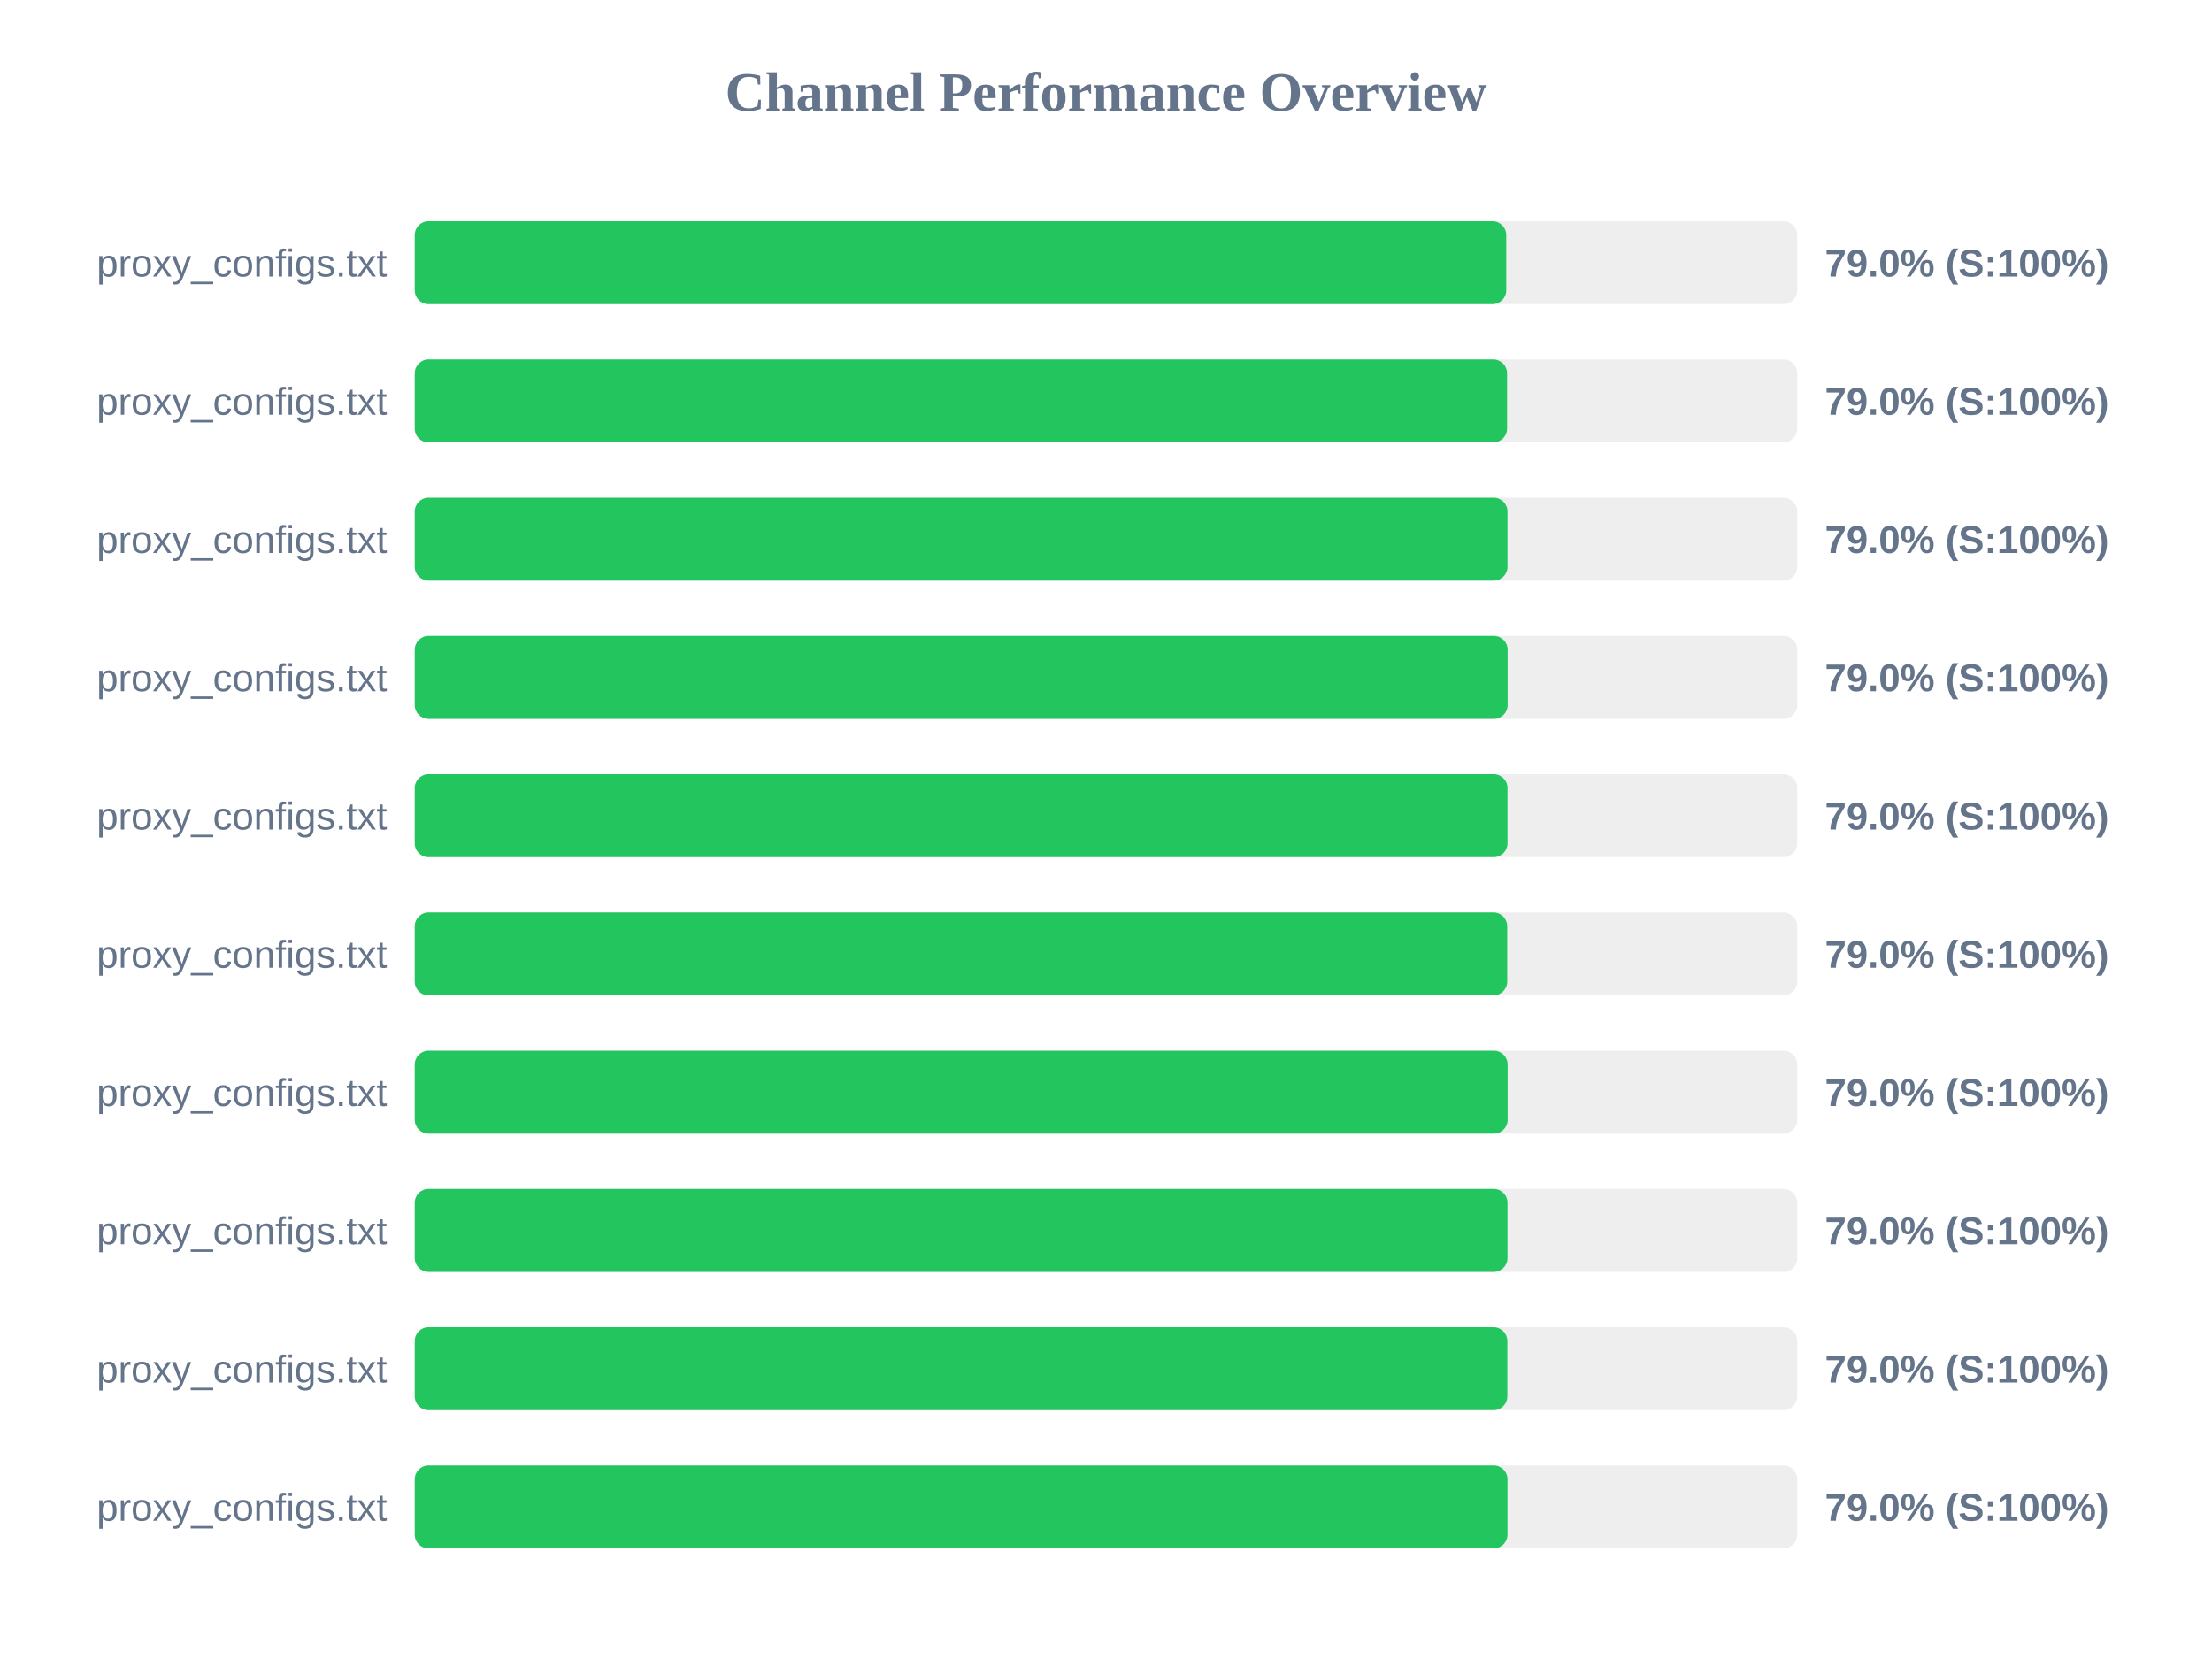
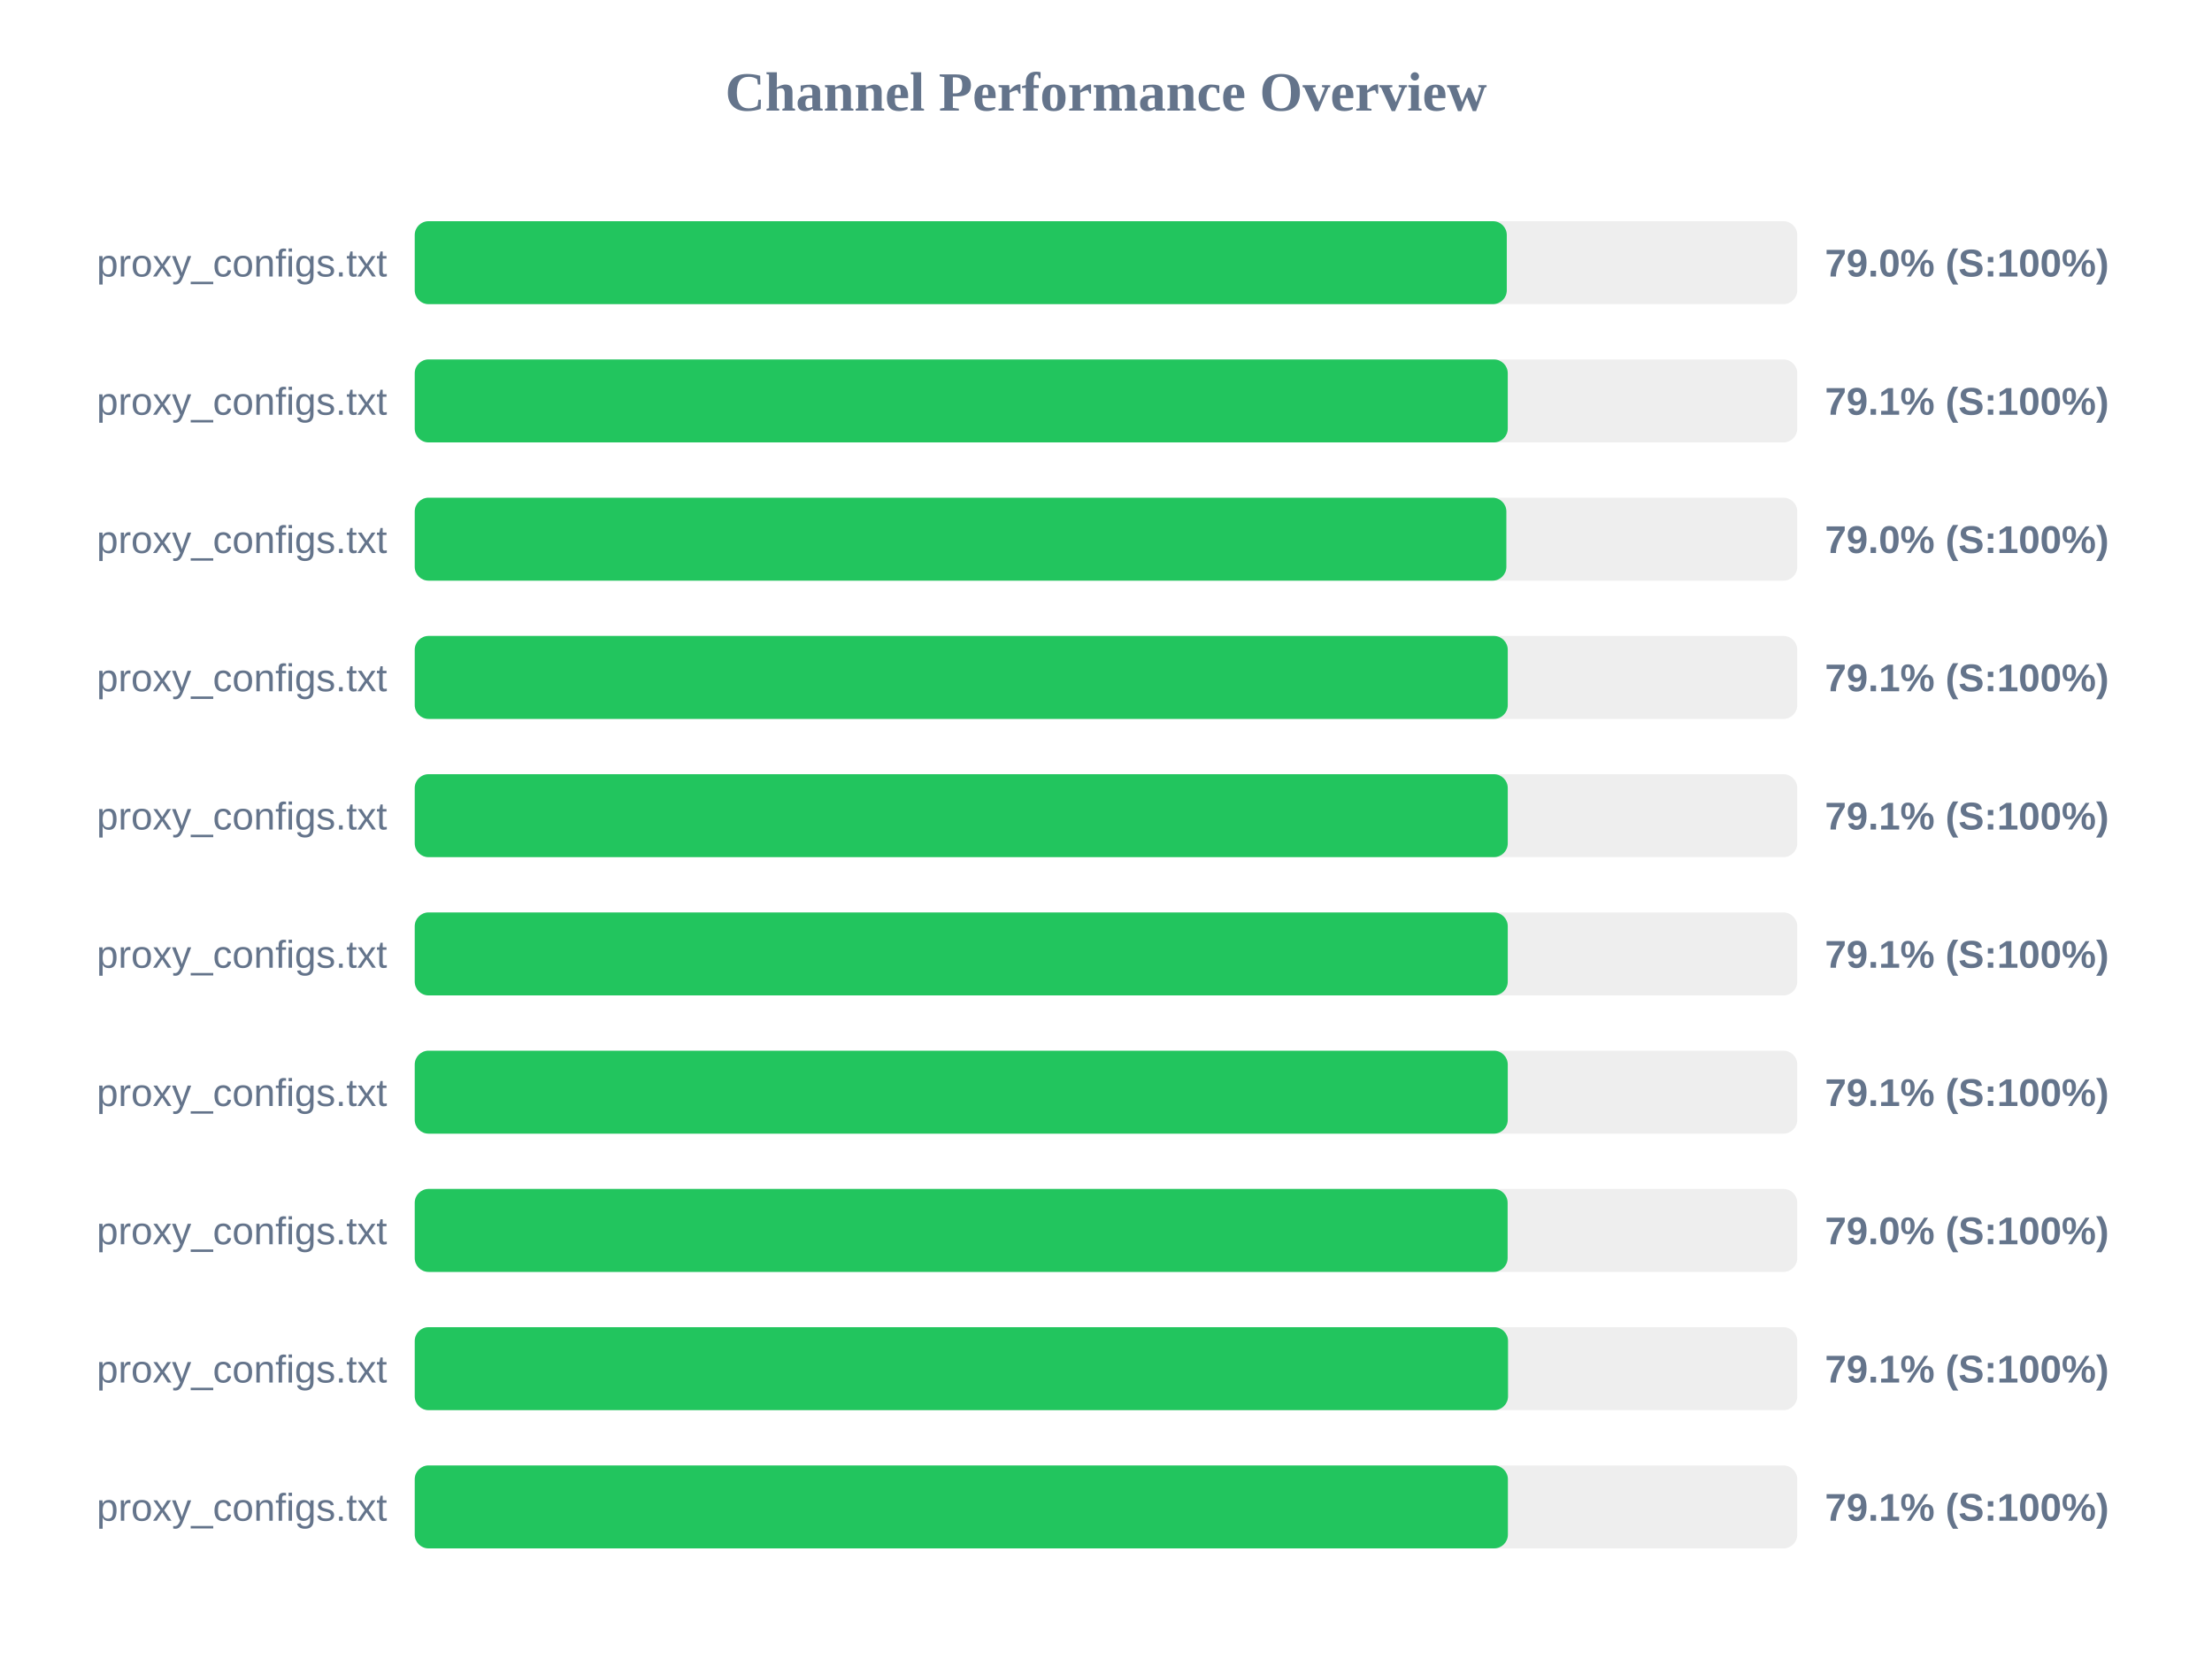
<svg xmlns="http://www.w3.org/2000/svg" width="800" height="600" version="1.1">
  <style>
        .row { font: 14px Arial; fill: #64748b; }
        .score { font: bold 14px Arial; fill: #64748b; }
    </style>
  <text x="400" y="40" text-anchor="middle" font-size="20px" font-weight="bold" fill="#64748b">Channel Performance Overview</text>
  <rect x="150" y="80" width="500" height="30" fill="#eee" rx="5" />
-   <rect x="150" y="80" width="394.75" height="30" fill="#22c55e" rx="5" />
+   <rect x="150" y="80" width="394.95" height="30" fill="#22c55e" rx="5" />
  <text x="140" y="100" text-anchor="end" class="row">proxy_configs.txt</text>
  <text x="660" y="100" text-anchor="start" class="score">79.0% (S:100%)</text>
  <rect x="150" y="130" width="500" height="30" fill="#eee" rx="5" />
-   <rect x="150" y="130" width="395.05" height="30" fill="#22c55e" rx="5" />
+   <rect x="150" y="130" width="395.3" height="30" fill="#22c55e" rx="5" />
  <text x="140" y="150" text-anchor="end" class="row">proxy_configs.txt</text>
-   <text x="660" y="150" text-anchor="start" class="score">79.0% (S:100%)</text>
+   <text x="660" y="150" text-anchor="start" class="score">79.1% (S:100%)</text>
  <rect x="150" y="180" width="500" height="30" fill="#eee" rx="5" />
-   <rect x="150" y="180" width="395.2" height="30" fill="#22c55e" rx="5" />
+   <rect x="150" y="180" width="394.8" height="30" fill="#22c55e" rx="5" />
  <text x="140" y="200" text-anchor="end" class="row">proxy_configs.txt</text>
  <text x="660" y="200" text-anchor="start" class="score">79.0% (S:100%)</text>
  <rect x="150" y="230" width="500" height="30" fill="#eee" rx="5" />
-   <rect x="150" y="230" width="395.25" height="30" fill="#22c55e" rx="5" />
+   <rect x="150" y="230" width="395.3" height="30" fill="#22c55e" rx="5" />
  <text x="140" y="250" text-anchor="end" class="row">proxy_configs.txt</text>
-   <text x="660" y="250" text-anchor="start" class="score">79.0% (S:100%)</text>
+   <text x="660" y="250" text-anchor="start" class="score">79.1% (S:100%)</text>
  <rect x="150" y="280" width="500" height="30" fill="#eee" rx="5" />
-   <rect x="150" y="280" width="395.2" height="30" fill="#22c55e" rx="5" />
+   <rect x="150" y="280" width="395.3" height="30" fill="#22c55e" rx="5" />
  <text x="140" y="300" text-anchor="end" class="row">proxy_configs.txt</text>
-   <text x="660" y="300" text-anchor="start" class="score">79.0% (S:100%)</text>
+   <text x="660" y="300" text-anchor="start" class="score">79.1% (S:100%)</text>
  <rect x="150" y="330" width="500" height="30" fill="#eee" rx="5" />
-   <rect x="150" y="330" width="395.1" height="30" fill="#22c55e" rx="5" />
+   <rect x="150" y="330" width="395.3" height="30" fill="#22c55e" rx="5" />
  <text x="140" y="350" text-anchor="end" class="row">proxy_configs.txt</text>
-   <text x="660" y="350" text-anchor="start" class="score">79.0% (S:100%)</text>
+   <text x="660" y="350" text-anchor="start" class="score">79.1% (S:100%)</text>
  <rect x="150" y="380" width="500" height="30" fill="#eee" rx="5" />
-   <rect x="150" y="380" width="395.25" height="30" fill="#22c55e" rx="5" />
+   <rect x="150" y="380" width="395.3" height="30" fill="#22c55e" rx="5" />
  <text x="140" y="400" text-anchor="end" class="row">proxy_configs.txt</text>
-   <text x="660" y="400" text-anchor="start" class="score">79.0% (S:100%)</text>
+   <text x="660" y="400" text-anchor="start" class="score">79.1% (S:100%)</text>
  <rect x="150" y="430" width="500" height="30" fill="#eee" rx="5" />
-   <rect x="150" y="430" width="395.2" height="30" fill="#22c55e" rx="5" />
+   <rect x="150" y="430" width="395.25" height="30" fill="#22c55e" rx="5" />
  <text x="140" y="450" text-anchor="end" class="row">proxy_configs.txt</text>
  <text x="660" y="450" text-anchor="start" class="score">79.0% (S:100%)</text>
  <rect x="150" y="480" width="500" height="30" fill="#eee" rx="5" />
-   <rect x="150" y="480" width="395.15" height="30" fill="#22c55e" rx="5" />
+   <rect x="150" y="480" width="395.4" height="30" fill="#22c55e" rx="5" />
  <text x="140" y="500" text-anchor="end" class="row">proxy_configs.txt</text>
-   <text x="660" y="500" text-anchor="start" class="score">79.0% (S:100%)</text>
+   <text x="660" y="500" text-anchor="start" class="score">79.1% (S:100%)</text>
  <rect x="150" y="530" width="500" height="30" fill="#eee" rx="5" />
-   <rect x="150" y="530" width="395.2" height="30" fill="#22c55e" rx="5" />
+   <rect x="150" y="530" width="395.35" height="30" fill="#22c55e" rx="5" />
  <text x="140" y="550" text-anchor="end" class="row">proxy_configs.txt</text>
-   <text x="660" y="550" text-anchor="start" class="score">79.0% (S:100%)</text>
+   <text x="660" y="550" text-anchor="start" class="score">79.1% (S:100%)</text>
</svg>
